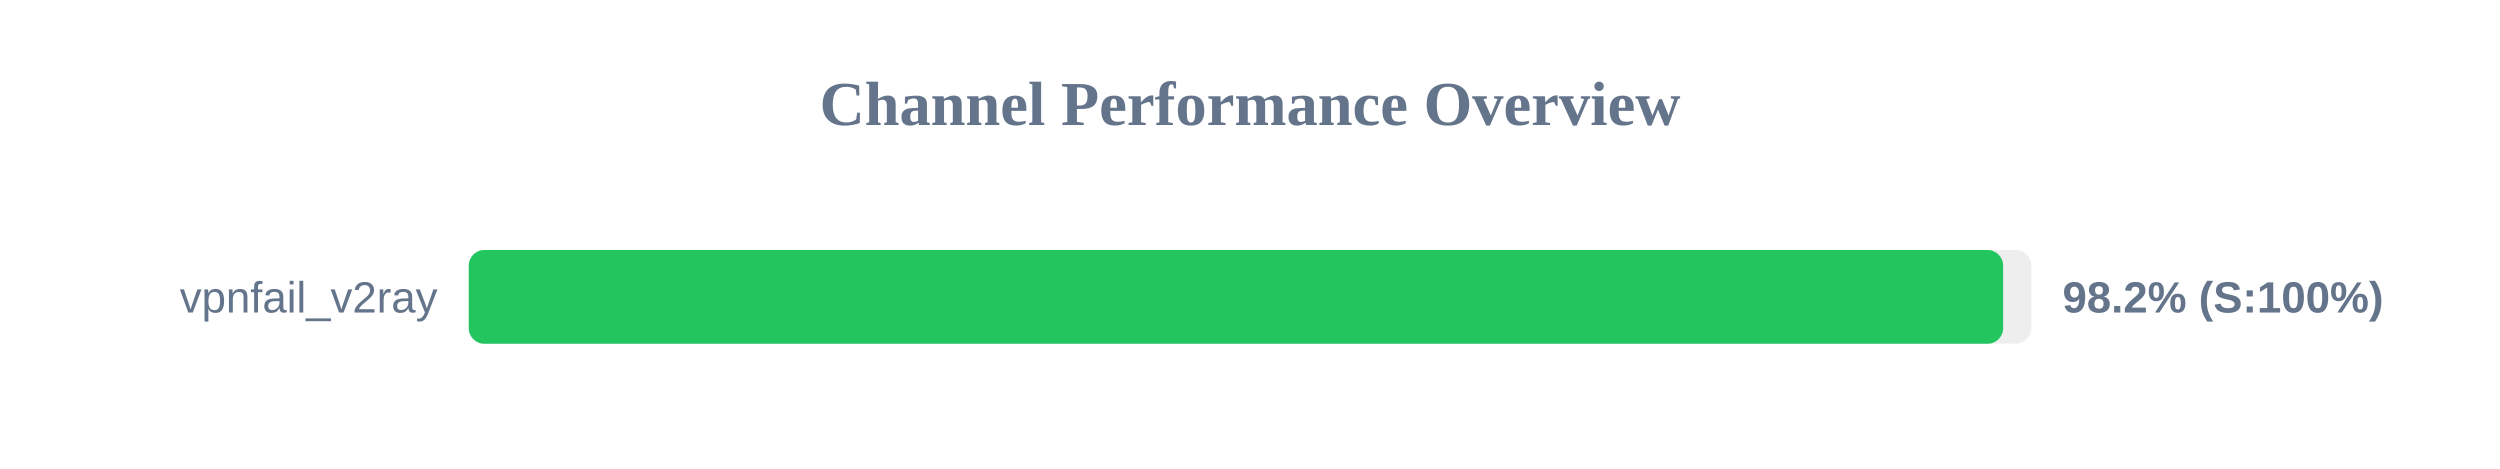
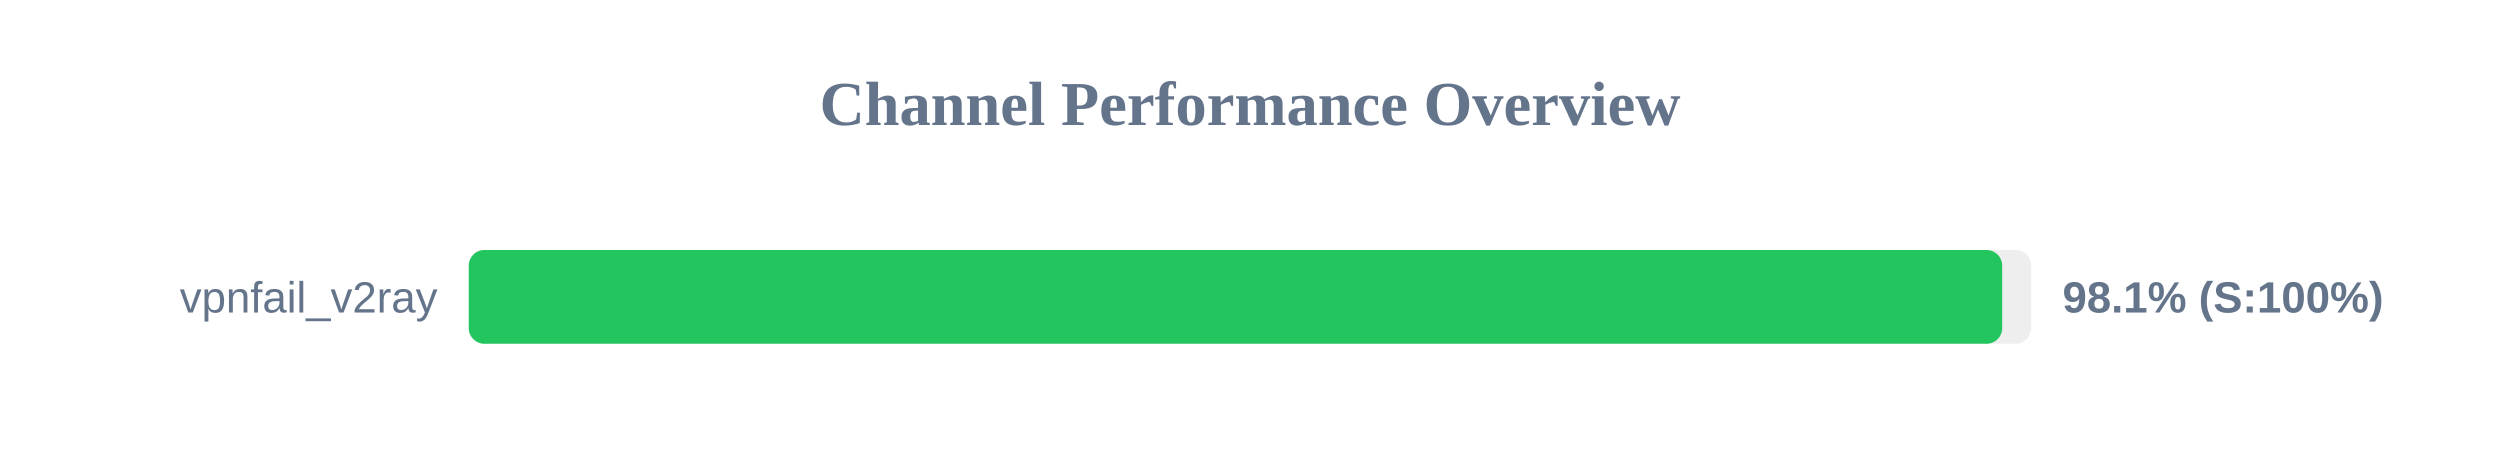
<svg xmlns="http://www.w3.org/2000/svg" width="800" height="150" version="1.1">
  <style>
        .row { font: 14px Arial; fill: #64748b; }
        .score { font: bold 14px Arial; fill: #64748b; }
    </style>
  <text x="400" y="40" text-anchor="middle" font-size="20px" font-weight="bold" fill="#64748b">Channel Performance Overview</text>
  <rect x="150" y="80" width="500" height="30" fill="#eee" rx="5" />
-   <rect x="150" y="80" width="491.0" height="30" fill="#22c55e" rx="5" />
+   <rect x="150" y="80" width="490.7" height="30" fill="#22c55e" rx="5" />
  <text x="140" y="100" text-anchor="end" class="row">vpnfail_v2ray</text>
-   <text x="660" y="100" text-anchor="start" class="score">98.2% (S:100%)</text>
+   <text x="660" y="100" text-anchor="start" class="score">98.1% (S:100%)</text>
</svg>
